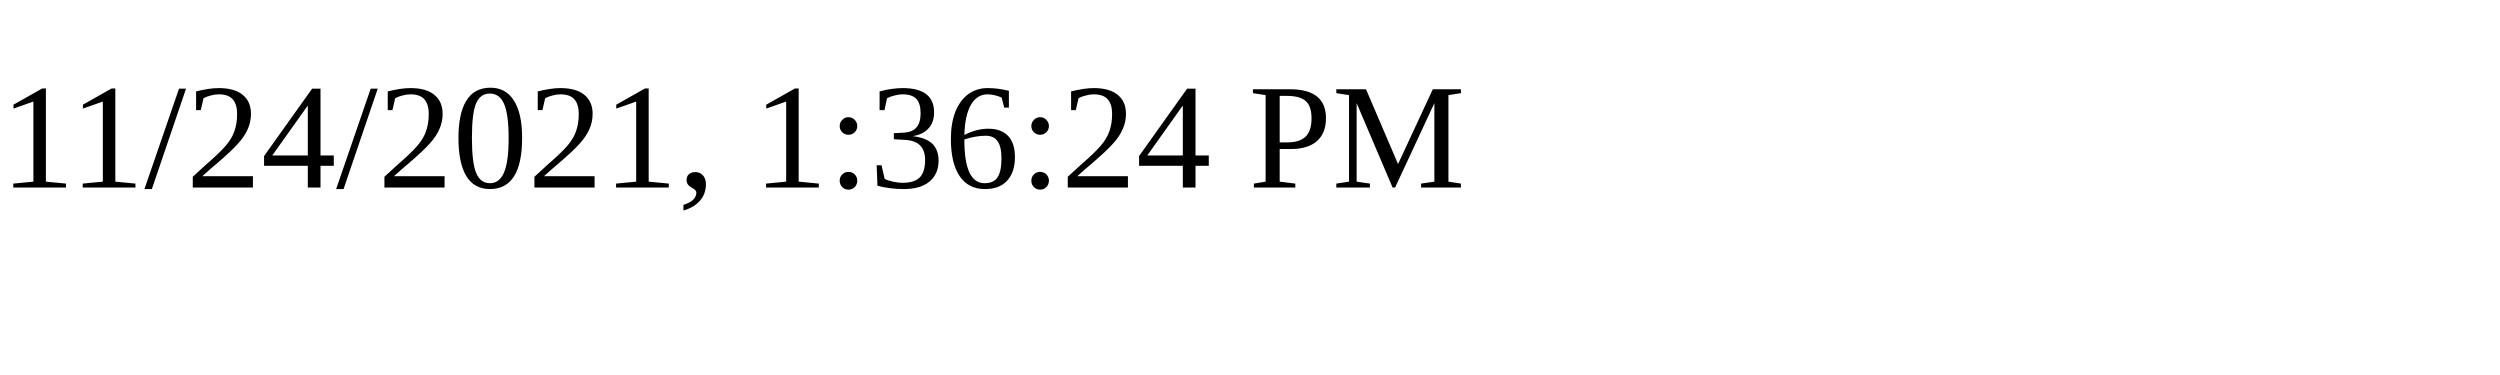
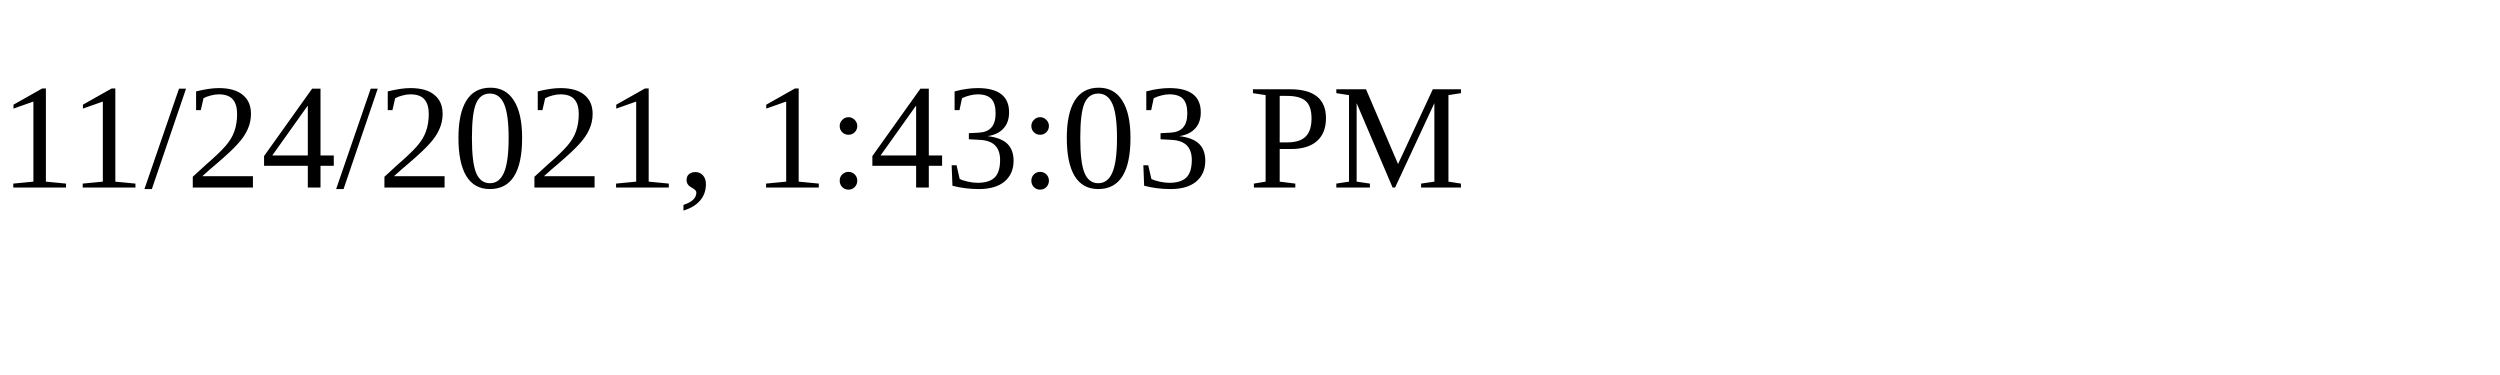
<svg xmlns="http://www.w3.org/2000/svg" height="30" width="200">
-   <text x="0" y="15">11/24/2021, 1:36:24 PM</text>
+   <text x="0" y="15">11/24/2021, 1:43:03 PM</text>
</svg>
